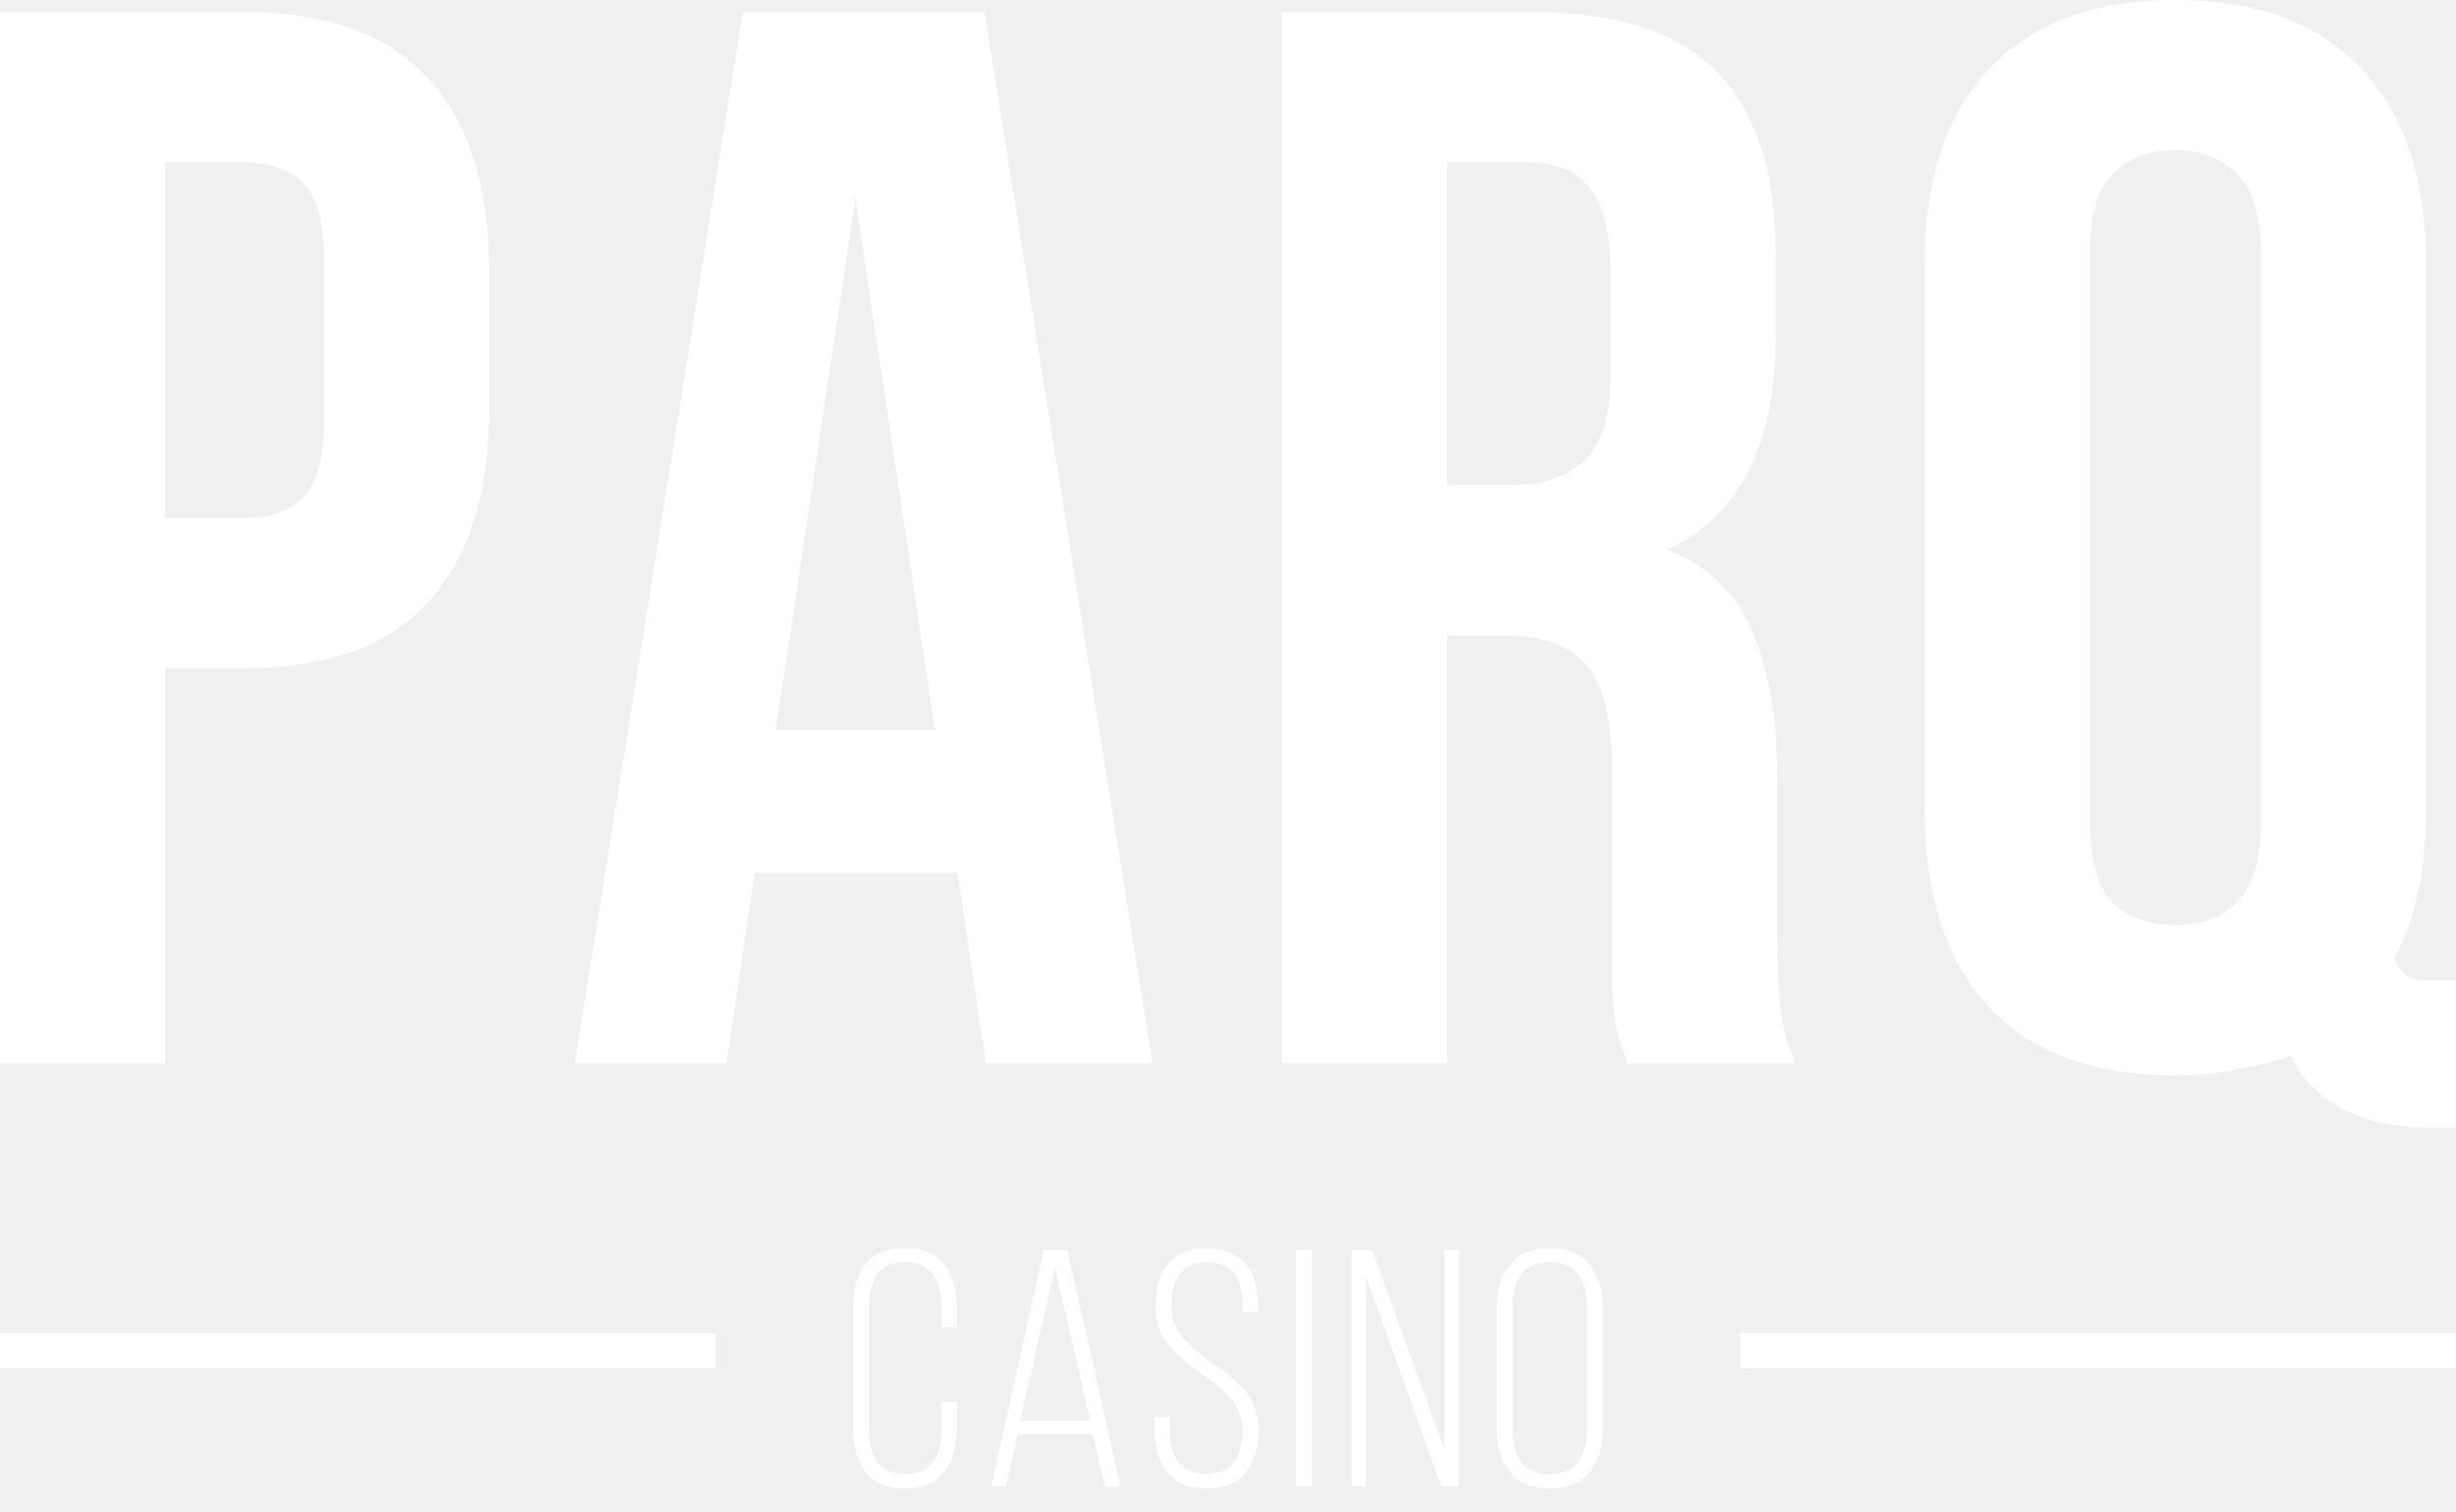
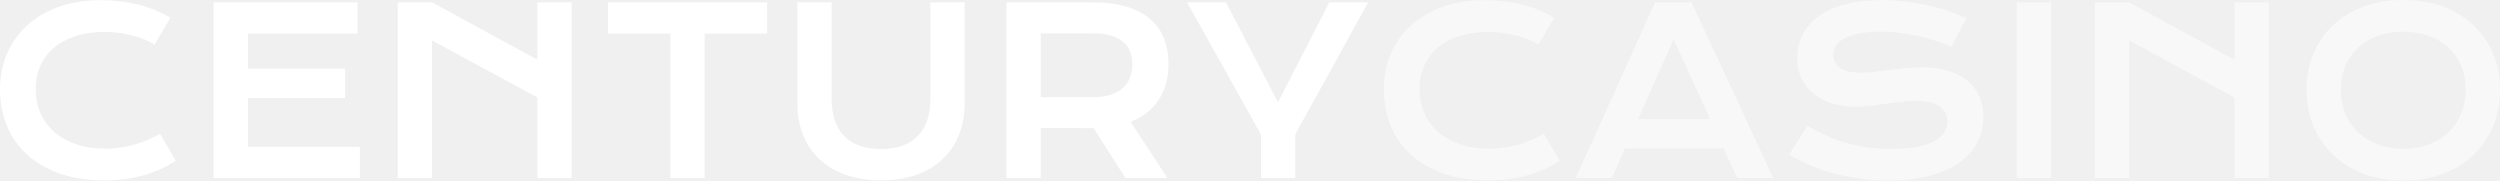
- <svg xmlns="http://www.w3.org/2000/svg" width="78" height="48" viewBox="0 0 78 48" fill="none">
-   <g clip-path="url(#clip0_255_19893)">
-     <path d="M7.721 0.383C10.359 0.383 12.313 1.082 13.584 2.481C14.886 3.88 15.538 5.931 15.538 8.634V12.974C15.538 15.677 14.886 17.727 13.584 19.127C12.313 20.526 10.359 21.225 7.721 21.225H5.243V33.769H0V0.383H7.721ZM5.243 5.152V16.456H7.721C8.547 16.456 9.183 16.233 9.628 15.788C10.073 15.343 10.295 14.516 10.295 13.308V8.3C10.295 7.092 10.073 6.265 9.628 5.82C9.183 5.375 8.547 5.152 7.721 5.152H5.243Z" fill="white" />
-     <path d="M36.604 33.769H31.313L30.408 27.712H23.973L23.068 33.769H18.254L23.592 0.383H31.266L36.604 33.769ZM24.641 23.18H29.693L27.167 6.297L24.641 23.18Z" fill="white" />
-     <path d="M51.673 33.769C51.61 33.546 51.546 33.339 51.483 33.149C51.419 32.958 51.355 32.719 51.292 32.433C51.26 32.147 51.228 31.781 51.197 31.336C51.197 30.891 51.197 30.335 51.197 29.667V24.421C51.197 22.863 50.926 21.766 50.386 21.13C49.846 20.494 48.972 20.176 47.765 20.176H45.954V33.769H40.711V0.383H48.623C51.355 0.383 53.325 1.019 54.533 2.291C55.772 3.562 56.392 5.486 56.392 8.062V10.685C56.392 14.119 55.248 16.376 52.96 17.457C54.295 17.998 55.2 18.888 55.677 20.128C56.185 21.336 56.44 22.815 56.44 24.564V29.715C56.44 30.541 56.471 31.273 56.535 31.909C56.598 32.513 56.757 33.133 57.011 33.769H51.673ZM45.954 5.152V15.406H48.003C48.988 15.406 49.751 15.152 50.291 14.643C50.863 14.135 51.149 13.213 51.149 11.877V8.586C51.149 7.378 50.926 6.504 50.482 5.963C50.069 5.422 49.401 5.152 48.48 5.152H45.954Z" fill="white" />
-     <path d="M61.129 8.394C61.129 5.691 61.812 3.625 63.178 2.194C64.545 0.731 66.515 0 69.088 0C71.662 0 73.632 0.731 74.999 2.194C76.365 3.625 77.048 5.691 77.048 8.394V25.755C77.048 27.631 76.715 29.189 76.047 30.429C76.174 30.747 76.333 30.953 76.524 31.049C76.746 31.112 77.08 31.144 77.524 31.144H78.001V35.818H77.287C76.11 35.818 75.142 35.611 74.379 35.198C73.648 34.817 73.108 34.26 72.759 33.529C72.218 33.72 71.646 33.863 71.043 33.958C70.439 34.085 69.787 34.149 69.088 34.149C66.515 34.149 64.545 33.434 63.178 32.003C61.812 30.54 61.129 28.457 61.129 25.755V8.394ZM66.371 26.089C66.371 27.297 66.61 28.155 67.087 28.664C67.595 29.141 68.262 29.38 69.088 29.38C69.915 29.38 70.566 29.141 71.043 28.664C71.551 28.155 71.805 27.297 71.805 26.089V8.06C71.805 6.852 71.551 6.009 71.043 5.533C70.566 5.024 69.915 4.769 69.088 4.769C68.262 4.769 67.595 5.024 67.087 5.533C66.61 6.009 66.371 6.852 66.371 8.06V26.089Z" fill="white" />
-     <path d="M27.09 45.373V41.534C27.09 40.958 27.225 40.497 27.495 40.151C27.766 39.806 28.18 39.633 28.739 39.633C29.297 39.633 29.712 39.806 29.982 40.151C30.253 40.497 30.388 40.958 30.388 41.534V42.152H29.907V41.497C29.907 41.064 29.815 40.721 29.63 40.466C29.445 40.211 29.151 40.083 28.749 40.083C28.347 40.083 28.054 40.211 27.869 40.466C27.684 40.721 27.591 41.064 27.591 41.497V45.405C27.591 45.838 27.684 46.18 27.869 46.431C28.054 46.683 28.347 46.808 28.749 46.808C29.151 46.808 29.445 46.683 29.63 46.431C29.815 46.18 29.907 45.838 29.907 45.405V44.514H30.388V45.373C30.388 45.949 30.253 46.41 29.982 46.756C29.712 47.098 29.297 47.269 28.739 47.269C28.18 47.269 27.766 47.098 27.495 46.756C27.225 46.41 27.09 45.949 27.09 45.373Z" fill="white" />
-     <path d="M31.48 47.209L33.156 39.688H33.887L35.589 47.209H35.088L34.709 45.548H32.324L31.939 47.209H31.48ZM32.398 45.119H34.629L33.503 40.258L32.398 45.119Z" fill="white" />
-     <path d="M36.668 45.394V45.007H37.148V45.426C37.148 45.855 37.241 46.194 37.426 46.442C37.611 46.686 37.904 46.808 38.306 46.808C38.708 46.808 39.002 46.686 39.187 46.442C39.372 46.194 39.464 45.855 39.464 45.426C39.464 45.181 39.413 44.958 39.309 44.755C39.21 44.549 39.078 44.371 38.914 44.221C38.751 44.071 38.571 43.926 38.376 43.786C38.18 43.643 37.984 43.498 37.789 43.352C37.593 43.201 37.413 43.044 37.25 42.88C37.086 42.712 36.953 42.512 36.849 42.278C36.75 42.04 36.7 41.78 36.7 41.497C36.7 40.914 36.833 40.459 37.1 40.13C37.371 39.802 37.78 39.636 38.328 39.633C38.701 39.633 39.012 39.717 39.261 39.884C39.51 40.048 39.688 40.268 39.795 40.544C39.902 40.816 39.955 41.139 39.955 41.513V41.67H39.475V41.476C39.475 41.05 39.384 40.712 39.203 40.46C39.021 40.209 38.733 40.083 38.338 40.083C37.943 40.083 37.655 40.207 37.474 40.455C37.292 40.703 37.202 41.04 37.202 41.466C37.202 41.71 37.251 41.937 37.351 42.147C37.454 42.353 37.588 42.533 37.751 42.686C37.915 42.837 38.094 42.983 38.29 43.126C38.486 43.266 38.681 43.411 38.877 43.561C39.073 43.708 39.252 43.863 39.416 44.027C39.58 44.191 39.712 44.39 39.811 44.624C39.914 44.858 39.966 45.115 39.966 45.394C39.966 45.967 39.831 46.422 39.56 46.761C39.29 47.1 38.875 47.269 38.317 47.269C37.758 47.269 37.344 47.1 37.074 46.761C36.803 46.422 36.668 45.967 36.668 45.394Z" fill="white" />
-     <path d="M41.16 47.206V39.695H41.662V47.206H41.16Z" fill="white" />
-     <path d="M42.922 47.206V39.695H43.578L45.873 46.038V39.695H46.332V47.206H45.772L43.381 40.512V47.206H42.922Z" fill="white" />
-     <path d="M47.539 45.373V41.534C47.539 40.958 47.678 40.497 47.955 40.151C48.236 39.806 48.654 39.633 49.209 39.633C49.775 39.633 50.198 39.806 50.479 40.151C50.764 40.497 50.906 40.958 50.906 41.534V45.373C50.906 45.949 50.764 46.41 50.479 46.756C50.198 47.098 49.775 47.269 49.209 47.269C48.654 47.269 48.236 47.098 47.955 46.756C47.678 46.41 47.539 45.949 47.539 45.373ZM48.041 45.405C48.041 45.841 48.135 46.187 48.324 46.442C48.512 46.693 48.807 46.819 49.209 46.819C49.618 46.819 49.919 46.691 50.111 46.436C50.303 46.181 50.399 45.838 50.399 45.405V41.497C50.399 41.064 50.303 40.721 50.111 40.466C49.919 40.211 49.618 40.083 49.209 40.083C48.807 40.083 48.512 40.211 48.324 40.466C48.135 40.717 48.041 41.061 48.041 41.497V45.405Z" fill="white" />
-     <path d="M0 42.898H22.727" stroke="white" stroke-width="1.106" />
-     <path d="M55.273 42.898H78.001" stroke="white" stroke-width="1.106" />
-   </g>
-   <defs>
-     <clipPath id="clip0_255_19893">
-       <rect width="78" height="47.575" fill="white" />
-     </clipPath>
-   </defs>
+ <svg xmlns="http://www.w3.org/2000/svg" width="277" height="20" viewBox="0 0 277 20" fill="none">
+   <path d="M0 9.875C0 8.489 0.252 7.198 0.755 6.002C1.258 4.799 1.985 3.757 2.936 2.877C3.895 1.988 5.061 1.291 6.436 0.785C7.818 0.278 9.38 0.025 11.122 0.025C12.648 0.025 14.046 0.187 15.316 0.511C16.595 0.826 17.781 1.312 18.876 1.968L17.126 4.956C16.798 4.732 16.419 4.533 15.988 4.359C15.564 4.184 15.109 4.039 14.621 3.923C14.142 3.798 13.643 3.703 13.123 3.636C12.612 3.57 12.104 3.537 11.601 3.537C10.387 3.537 9.304 3.694 8.353 4.01C7.402 4.317 6.6 4.753 5.944 5.318C5.297 5.874 4.802 6.542 4.458 7.323C4.123 8.095 3.955 8.946 3.955 9.875C3.955 10.838 4.131 11.723 4.482 12.528C4.834 13.333 5.341 14.031 6.004 14.62C6.675 15.201 7.49 15.658 8.449 15.99C9.416 16.314 10.507 16.476 11.721 16.476C12.272 16.476 12.819 16.434 13.363 16.351C13.906 16.268 14.43 16.156 14.933 16.015C15.444 15.866 15.935 15.691 16.407 15.492C16.878 15.284 17.318 15.06 17.725 14.819L19.475 17.808C18.452 18.489 17.27 19.024 15.928 19.415C14.585 19.797 13.159 19.988 11.649 19.988C9.723 19.988 8.034 19.73 6.58 19.215C5.125 18.692 3.911 17.978 2.936 17.073C1.961 16.16 1.226 15.089 0.731 13.861C0.244 12.623 0 11.295 0 9.875Z" fill="white" />
+   <path d="M23.67 0.262H39.621V3.724H27.469V7.609H38.231V10.859H27.469V16.276H39.873V19.726H23.67V0.262Z" fill="white" />
+   <path d="M44.067 0.262H47.867L59.539 6.613V0.262H63.339V19.726H59.539V10.797L47.867 4.483V19.726H44.067V0.262Z" fill="white" />
+   <path d="M74.281 3.724H67.365V0.262H84.995V3.724H78.08V19.726H74.281V3.724Z" fill="white" />
+   <path d="M88.35 0.262H92.15V10.984C92.15 11.864 92.265 12.648 92.497 13.338C92.729 14.018 93.072 14.595 93.528 15.069C93.991 15.542 94.562 15.903 95.242 16.152C95.921 16.393 96.712 16.513 97.615 16.513C98.509 16.513 99.296 16.393 99.975 16.152C100.663 15.903 101.234 15.542 101.689 15.069C102.153 14.595 102.5 14.018 102.732 13.338C102.964 12.648 103.08 11.864 103.08 10.984V0.262H106.879V11.457C106.879 12.736 106.671 13.898 106.255 14.944C105.84 15.99 105.237 16.887 104.446 17.634C103.655 18.381 102.684 18.958 101.534 19.365C100.391 19.772 99.085 19.975 97.615 19.975C96.144 19.975 94.834 19.772 93.684 19.365C92.541 18.958 91.574 18.381 90.783 17.634C89.992 16.887 89.389 15.99 88.974 14.944C88.558 13.898 88.35 12.736 88.35 11.457V0.262Z" fill="white" />
+   <path d="M111.517 0.262H121.044C122.483 0.262 123.729 0.419 124.784 0.735C125.838 1.042 126.713 1.49 127.408 2.08C128.103 2.669 128.619 3.387 128.954 4.234C129.298 5.081 129.47 6.04 129.47 7.111C129.47 7.833 129.386 8.522 129.218 9.178C129.05 9.826 128.79 10.423 128.439 10.971C128.095 11.519 127.66 12.009 127.133 12.441C126.605 12.864 125.986 13.217 125.275 13.499L129.35 19.726H124.7L121.176 14.197H121.068L115.316 14.184V19.726H111.517V0.262ZM121.14 10.772C121.859 10.772 122.487 10.685 123.022 10.511C123.565 10.336 124.017 10.091 124.376 9.776C124.744 9.46 125.015 9.078 125.191 8.63C125.375 8.174 125.467 7.667 125.467 7.111C125.467 6.023 125.107 5.185 124.388 4.595C123.669 3.998 122.586 3.699 121.14 3.699H115.316V10.772H121.14Z" fill="white" />
+   <path d="M139.716 14.907L131.531 0.262H135.833L141.598 11.332L147.291 0.262H151.593L143.516 14.882V19.726H139.716V14.907Z" fill="white" />
+   <path d="M153.331 9.875C153.331 8.489 153.583 7.198 154.086 6.002C154.589 4.799 155.316 3.757 156.267 2.877C157.226 1.988 158.392 1.291 159.767 0.785C161.149 0.278 162.711 0.025 164.453 0.025C165.979 0.025 167.377 0.187 168.647 0.511C169.926 0.826 171.112 1.312 172.207 1.968L170.457 4.956C170.129 4.732 169.75 4.533 169.318 4.359C168.895 4.184 168.44 4.039 167.952 3.923C167.473 3.798 166.973 3.703 166.454 3.636C165.943 3.57 165.435 3.537 164.932 3.537C163.718 3.537 162.635 3.694 161.684 4.01C160.733 4.317 159.93 4.753 159.275 5.318C158.628 5.874 158.133 6.542 157.789 7.323C157.454 8.095 157.286 8.946 157.286 9.875C157.286 10.838 157.462 11.723 157.813 12.528C158.165 13.333 158.672 14.031 159.335 14.62C160.006 15.201 160.821 15.658 161.78 15.99C162.747 16.314 163.837 16.476 165.052 16.476C165.603 16.476 166.15 16.434 166.694 16.351C167.237 16.268 167.76 16.156 168.264 16.015C168.775 15.866 169.266 15.691 169.738 15.492C170.209 15.284 170.649 15.06 171.056 14.819L172.806 17.808C171.783 18.489 170.601 19.024 169.258 19.415C167.916 19.797 166.49 19.988 164.98 19.988C163.054 19.988 161.365 19.73 159.911 19.215C158.456 18.692 157.242 17.978 156.267 17.073C155.292 16.16 154.557 15.089 154.062 13.861C153.575 12.623 153.331 11.295 153.331 9.875Z" fill="white" fill-opacity="0.54" />
+   <path d="M183.388 0.262H187.415L196.476 19.726H192.485L190.987 16.451H180.045L178.594 19.726H174.592L183.388 0.262ZM189.488 13.2L185.438 4.359L181.495 13.2H189.488Z" fill="white" fill-opacity="0.54" />
+   <path d="M200.263 13.935C200.942 14.334 201.629 14.695 202.324 15.019C203.027 15.334 203.754 15.604 204.505 15.828C205.256 16.044 206.043 16.21 206.866 16.326C207.697 16.442 208.58 16.501 209.515 16.501C210.641 16.501 211.6 16.426 212.391 16.276C213.182 16.119 213.825 15.907 214.321 15.641C214.824 15.367 215.187 15.044 215.411 14.67C215.643 14.296 215.759 13.89 215.759 13.45C215.759 12.744 215.475 12.188 214.908 11.781C214.341 11.366 213.466 11.158 212.283 11.158C211.764 11.158 211.217 11.195 210.641 11.27C210.066 11.337 209.483 11.411 208.892 11.494C208.308 11.577 207.729 11.656 207.154 11.731C206.587 11.797 206.051 11.831 205.548 11.831C204.709 11.831 203.902 11.719 203.127 11.494C202.36 11.27 201.677 10.934 201.078 10.486C200.486 10.037 200.015 9.477 199.663 8.804C199.312 8.132 199.136 7.347 199.136 6.451C199.136 5.919 199.204 5.392 199.34 4.869C199.484 4.346 199.707 3.848 200.011 3.375C200.323 2.893 200.722 2.449 201.209 2.042C201.697 1.627 202.284 1.27 202.971 0.971C203.666 0.672 204.465 0.44 205.368 0.274C206.279 0.1 207.314 0.012 208.472 0.012C209.311 0.012 210.154 0.062 211.001 0.162C211.848 0.253 212.671 0.386 213.47 0.56C214.277 0.735 215.052 0.946 215.795 1.196C216.538 1.436 217.229 1.706 217.868 2.005L216.202 5.193C215.675 4.952 215.108 4.732 214.5 4.533C213.893 4.325 213.258 4.147 212.595 3.998C211.932 3.848 211.245 3.732 210.533 3.649C209.83 3.557 209.111 3.512 208.376 3.512C207.33 3.512 206.467 3.591 205.788 3.748C205.116 3.906 204.581 4.11 204.182 4.359C203.782 4.599 203.502 4.873 203.343 5.181C203.191 5.479 203.115 5.778 203.115 6.077C203.115 6.658 203.367 7.136 203.87 7.509C204.373 7.875 205.14 8.057 206.171 8.057C206.587 8.057 207.062 8.028 207.597 7.97C208.141 7.904 208.708 7.833 209.299 7.758C209.898 7.684 210.505 7.617 211.121 7.559C211.744 7.493 212.347 7.46 212.93 7.46C214.033 7.46 215.008 7.588 215.855 7.846C216.709 8.103 217.425 8.472 218 8.954C218.575 9.427 219.011 10.004 219.306 10.685C219.602 11.357 219.75 12.113 219.75 12.951C219.75 14.072 219.498 15.073 218.995 15.953C218.499 16.824 217.788 17.563 216.861 18.169C215.942 18.767 214.832 19.224 213.53 19.539C212.227 19.846 210.777 20 209.179 20C208.125 20 207.094 19.929 206.087 19.788C205.08 19.655 204.114 19.465 203.187 19.215C202.268 18.958 201.389 18.655 200.55 18.306C199.719 17.949 198.948 17.559 198.237 17.136L200.263 13.935Z" fill="white" fill-opacity="0.54" />
+   <path d="M223.453 0.262H227.276V19.726H223.453V0.262Z" fill="white" fill-opacity="0.54" />
+   <path d="M232.106 0.262H235.905L247.578 6.613V0.262H251.377V19.726H247.578V10.797L235.905 4.483V19.726H232.106V0.262Z" fill="white" fill-opacity="0.54" />
+   <path d="M255.572 9.938C255.572 8.468 255.831 7.123 256.351 5.903C256.87 4.682 257.597 3.636 258.532 2.765C259.475 1.885 260.601 1.204 261.911 0.722C263.23 0.241 264.688 0 266.286 0C267.876 0 269.33 0.241 270.648 0.722C271.966 1.204 273.093 1.885 274.028 2.765C274.971 3.636 275.702 4.682 276.221 5.903C276.74 7.123 277 8.468 277 9.938C277 11.415 276.74 12.773 276.221 14.01C275.702 15.239 274.971 16.297 274.028 17.186C273.093 18.074 271.966 18.767 270.648 19.265C269.33 19.755 267.876 20 266.286 20C264.688 20 263.23 19.755 261.911 19.265C260.601 18.767 259.475 18.074 258.532 17.186C257.597 16.297 256.87 15.239 256.351 14.01C255.831 12.773 255.572 11.415 255.572 9.938ZM259.371 9.938C259.371 10.942 259.542 11.847 259.886 12.653C260.238 13.458 260.721 14.147 261.336 14.72C261.959 15.284 262.69 15.72 263.529 16.027C264.376 16.335 265.295 16.488 266.286 16.488C267.276 16.488 268.191 16.335 269.03 16.027C269.877 15.72 270.608 15.284 271.223 14.72C271.839 14.147 272.322 13.458 272.674 12.653C273.025 11.847 273.201 10.942 273.201 9.938C273.201 8.933 273.025 8.032 272.674 7.235C272.322 6.438 271.839 5.766 271.223 5.218C270.608 4.662 269.877 4.238 269.03 3.948C268.191 3.657 267.276 3.512 266.286 3.512C265.295 3.512 264.376 3.657 263.529 3.948C262.69 4.238 261.959 4.662 261.336 5.218C260.721 5.766 260.238 6.438 259.886 7.235C259.542 8.032 259.371 8.933 259.371 9.938Z" fill="white" fill-opacity="0.54" />
</svg>
